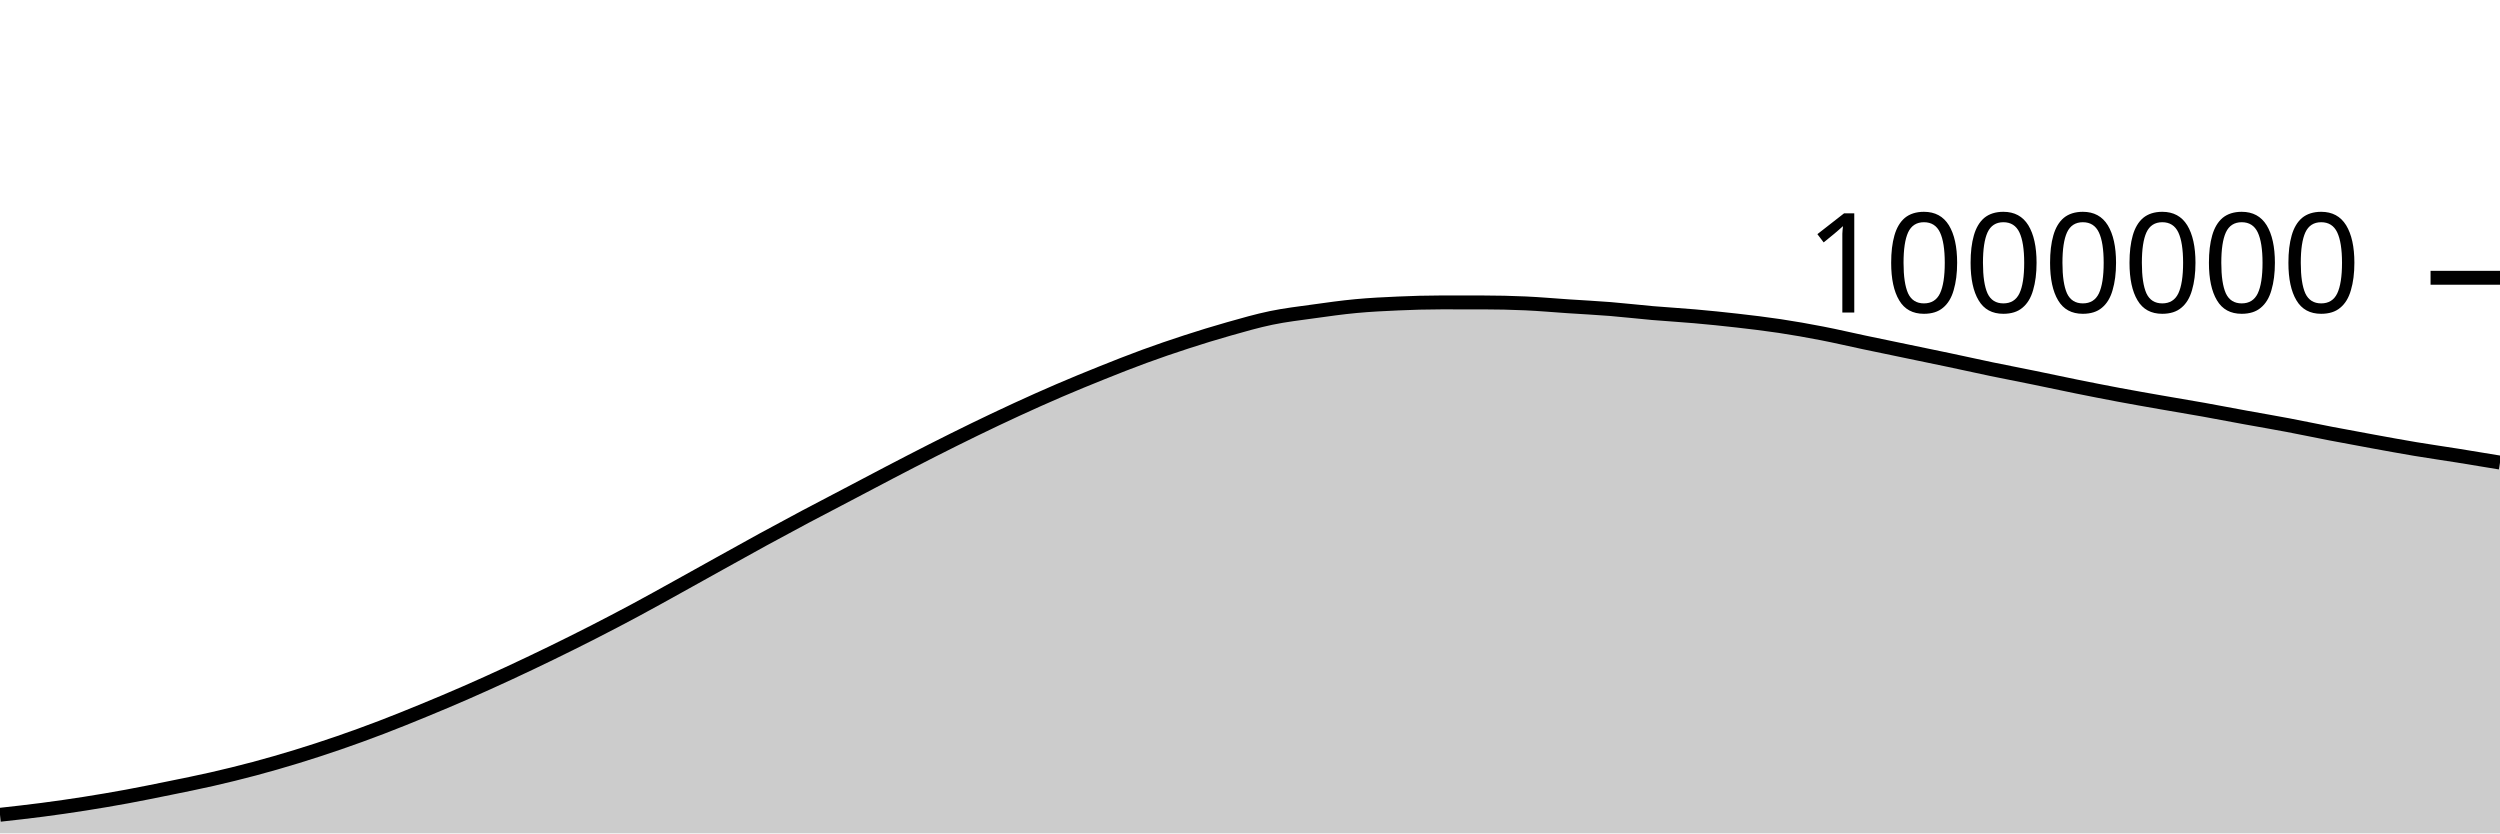
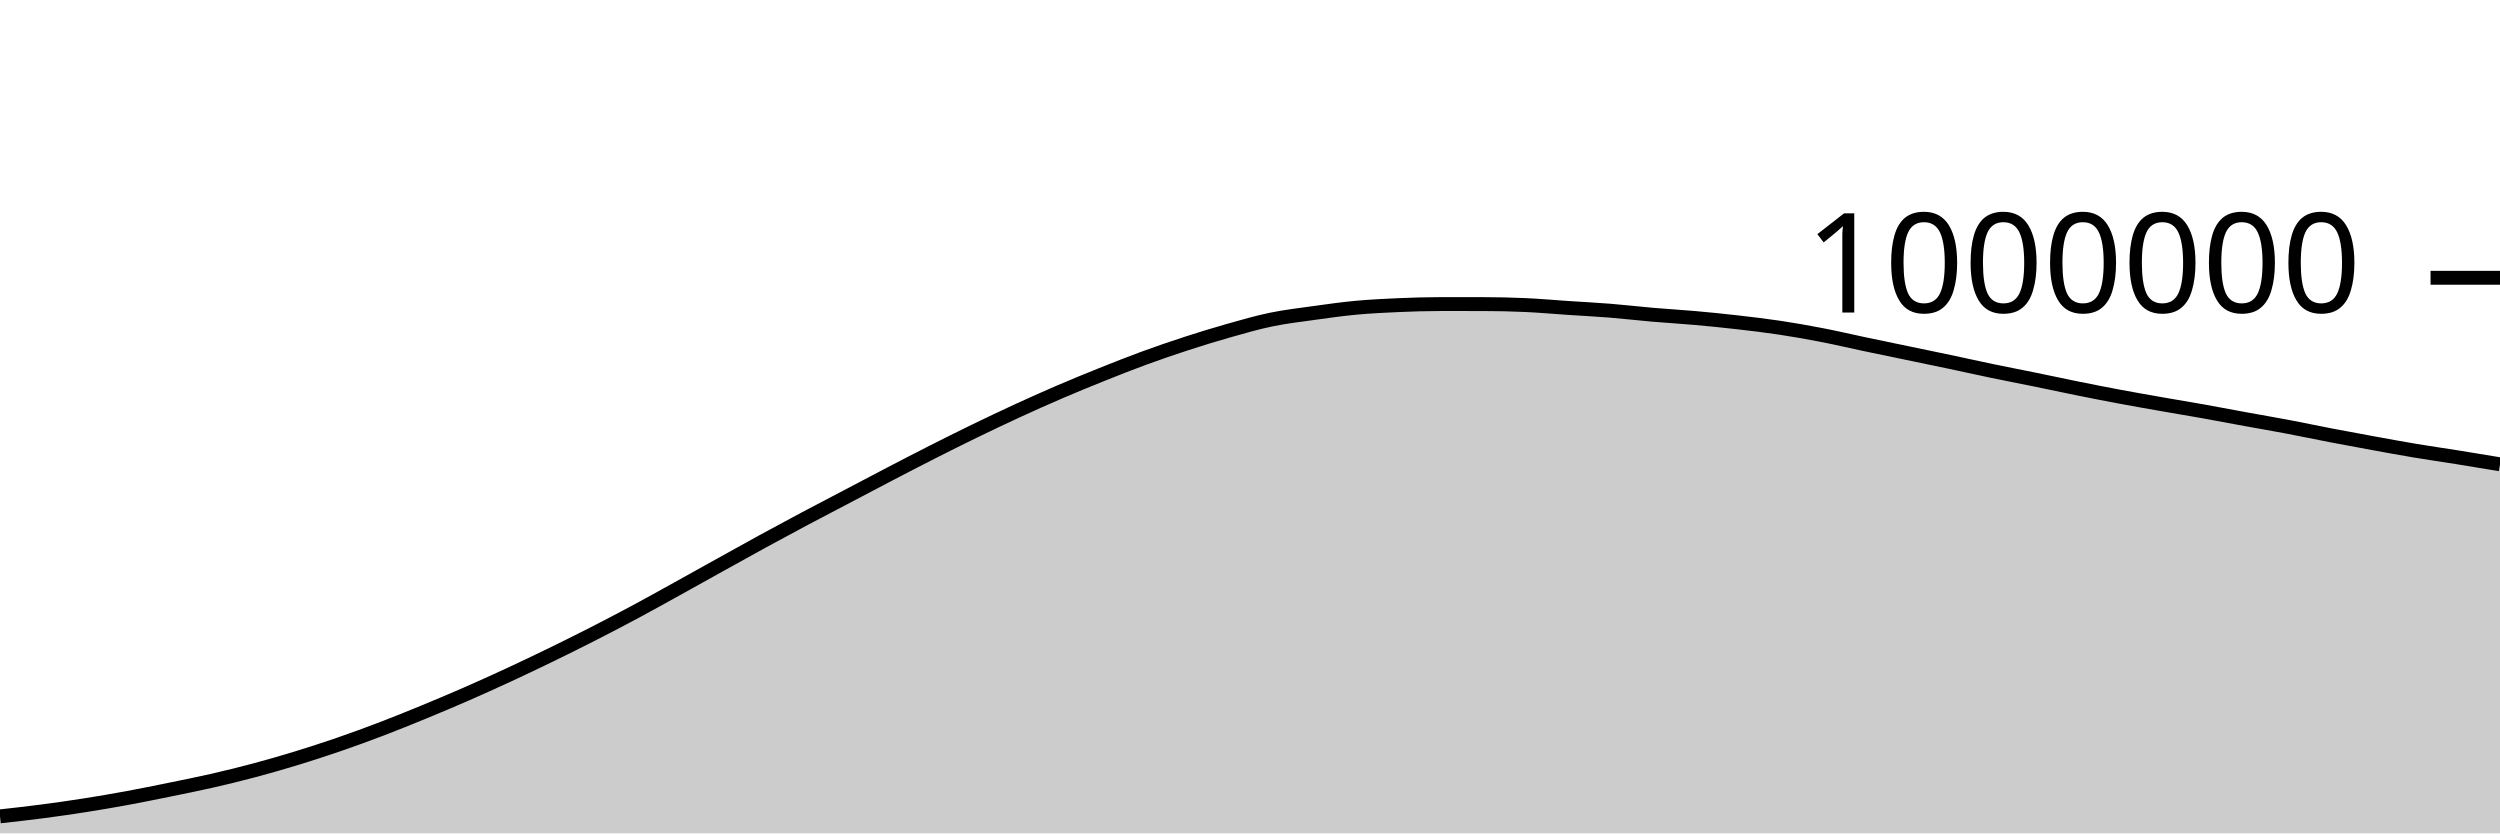
<svg xmlns="http://www.w3.org/2000/svg" viewBox="0 0 180 60">
  <g transform="translate(0,20)">
-     <path class="area" fill="rgba(0, 0, 0, 0.2)" d="M0,38.664C1.017,38.551,2.034,38.438,3.051,38.305C4.068,38.172,5.085,38.026,6.102,37.866C7.119,37.706,8.136,37.533,9.153,37.346C10.169,37.158,11.186,36.95,12.203,36.743C13.22,36.536,14.237,36.333,15.254,36.101C16.271,35.869,17.288,35.62,18.305,35.349C19.322,35.078,20.339,34.784,21.356,34.473C22.373,34.161,23.39,33.831,24.407,33.48C25.424,33.13,26.441,32.759,27.458,32.371C28.475,31.983,29.492,31.57,30.508,31.152C31.525,30.734,32.542,30.306,33.559,29.861C34.576,29.417,35.593,28.956,36.61,28.485C37.627,28.014,38.644,27.53,39.661,27.035C40.678,26.54,41.695,26.035,42.712,25.516C43.729,24.997,44.746,24.466,45.763,23.92C46.78,23.375,47.797,22.805,48.814,22.243C49.831,21.681,50.847,21.112,51.864,20.547C52.881,19.983,53.898,19.413,54.915,18.858C55.932,18.302,56.949,17.755,57.966,17.214C58.983,16.673,60,16.147,61.017,15.613C62.034,15.079,63.051,14.539,64.068,14.009C65.085,13.48,66.102,12.951,67.119,12.436C68.136,11.921,69.153,11.413,70.169,10.919C71.186,10.425,72.203,9.941,73.22,9.473C74.237,9.005,75.254,8.549,76.271,8.112C77.288,7.675,78.305,7.257,79.322,6.85C80.339,6.442,81.356,6.039,82.373,5.666C83.39,5.294,84.407,4.945,85.424,4.615C86.441,4.284,87.458,3.971,88.475,3.683C89.492,3.396,90.508,3.101,91.525,2.89C92.542,2.679,93.559,2.562,94.576,2.42C95.593,2.278,96.61,2.134,97.627,2.039C98.644,1.944,99.661,1.894,100.678,1.85C101.695,1.805,102.712,1.774,103.729,1.774C104.746,1.774,105.763,1.774,106.78,1.775C107.797,1.777,108.814,1.798,109.831,1.844C110.847,1.89,111.864,1.982,112.881,2.05C113.898,2.117,114.915,2.168,115.932,2.249C116.949,2.331,117.966,2.453,118.983,2.541C120,2.628,121.017,2.685,122.034,2.775C123.051,2.866,124.068,2.967,125.085,3.084C126.102,3.2,127.119,3.321,128.136,3.474C129.153,3.627,130.169,3.806,131.186,4.004C132.203,4.201,133.22,4.442,134.237,4.656C135.254,4.871,136.271,5.079,137.288,5.291C138.305,5.502,139.322,5.711,140.339,5.925C141.356,6.14,142.373,6.368,143.39,6.58C144.407,6.791,145.424,6.986,146.441,7.193C147.458,7.401,148.475,7.621,149.492,7.827C150.508,8.032,151.525,8.233,152.542,8.424C153.559,8.615,154.576,8.792,155.593,8.97C156.61,9.149,157.627,9.315,158.644,9.496C159.661,9.678,160.678,9.875,161.695,10.061C162.712,10.246,163.729,10.419,164.746,10.611C165.763,10.804,166.78,11.02,167.797,11.216C168.814,11.411,169.831,11.598,170.847,11.784C171.864,11.969,172.881,12.158,173.898,12.328C174.915,12.498,175.932,12.642,176.949,12.804C177.966,12.967,178.983,13.136,180,13.305L180,40C178.983,40,177.966,40,176.949,40C175.932,40,174.915,40,173.898,40C172.881,40,171.864,40,170.847,40C169.831,40,168.814,40,167.797,40C166.78,40,165.763,40,164.746,40C163.729,40,162.712,40,161.695,40C160.678,40,159.661,40,158.644,40C157.627,40,156.61,40,155.593,40C154.576,40,153.559,40,152.542,40C151.525,40,150.508,40,149.492,40C148.475,40,147.458,40,146.441,40C145.424,40,144.407,40,143.39,40C142.373,40,141.356,40,140.339,40C139.322,40,138.305,40,137.288,40C136.271,40,135.254,40,134.237,40C133.22,40,132.203,40,131.186,40C130.169,40,129.153,40,128.136,40C127.119,40,126.102,40,125.085,40C124.068,40,123.051,40,122.034,40C121.017,40,120,40,118.983,40C117.966,40,116.949,40,115.932,40C114.915,40,113.898,40,112.881,40C111.864,40,110.847,40,109.831,40C108.814,40,107.797,40,106.78,40C105.763,40,104.746,40,103.729,40C102.712,40,101.695,40,100.678,40C99.661,40,98.644,40,97.627,40C96.61,40,95.593,40,94.576,40C93.559,40,92.542,40,91.525,40C90.508,40,89.492,40,88.475,40C87.458,40,86.441,40,85.424,40C84.407,40,83.39,40,82.373,40C81.356,40,80.339,40,79.322,40C78.305,40,77.288,40,76.271,40C75.254,40,74.237,40,73.22,40C72.203,40,71.186,40,70.169,40C69.153,40,68.136,40,67.119,40C66.102,40,65.085,40,64.068,40C63.051,40,62.034,40,61.017,40C60,40,58.983,40,57.966,40C56.949,40,55.932,40,54.915,40C53.898,40,52.881,40,51.864,40C50.847,40,49.831,40,48.814,40C47.797,40,46.78,40,45.763,40C44.746,40,43.729,40,42.712,40C41.695,40,40.678,40,39.661,40C38.644,40,37.627,40,36.61,40C35.593,40,34.576,40,33.559,40C32.542,40,31.525,40,30.508,40C29.492,40,28.475,40,27.458,40C26.441,40,25.424,40,24.407,40C23.39,40,22.373,40,21.356,40C20.339,40,19.322,40,18.305,40C17.288,40,16.271,40,15.254,40C14.237,40,13.22,40,12.203,40C11.186,40,10.169,40,9.153,40C8.136,40,7.119,40,6.102,40C5.085,40,4.068,40,3.051,40C2.034,40,1.017,40,0,40Z" />
-     <path class="line" stroke="black" fill="none" d="M0,38.664C1.017,38.551,2.034,38.438,3.051,38.305C4.068,38.172,5.085,38.026,6.102,37.866C7.119,37.706,8.136,37.533,9.153,37.346C10.169,37.158,11.186,36.95,12.203,36.743C13.22,36.536,14.237,36.333,15.254,36.101C16.271,35.869,17.288,35.62,18.305,35.349C19.322,35.078,20.339,34.784,21.356,34.473C22.373,34.161,23.39,33.831,24.407,33.48C25.424,33.13,26.441,32.759,27.458,32.371C28.475,31.983,29.492,31.57,30.508,31.152C31.525,30.734,32.542,30.306,33.559,29.861C34.576,29.417,35.593,28.956,36.61,28.485C37.627,28.014,38.644,27.53,39.661,27.035C40.678,26.54,41.695,26.035,42.712,25.516C43.729,24.997,44.746,24.466,45.763,23.92C46.78,23.375,47.797,22.805,48.814,22.243C49.831,21.681,50.847,21.112,51.864,20.547C52.881,19.983,53.898,19.413,54.915,18.858C55.932,18.302,56.949,17.755,57.966,17.214C58.983,16.673,60,16.147,61.017,15.613C62.034,15.079,63.051,14.539,64.068,14.009C65.085,13.48,66.102,12.951,67.119,12.436C68.136,11.921,69.153,11.413,70.169,10.919C71.186,10.425,72.203,9.941,73.22,9.473C74.237,9.005,75.254,8.549,76.271,8.112C77.288,7.675,78.305,7.257,79.322,6.85C80.339,6.442,81.356,6.039,82.373,5.666C83.39,5.294,84.407,4.945,85.424,4.615C86.441,4.284,87.458,3.971,88.475,3.683C89.492,3.396,90.508,3.101,91.525,2.89C92.542,2.679,93.559,2.562,94.576,2.42C95.593,2.278,96.61,2.134,97.627,2.039C98.644,1.944,99.661,1.894,100.678,1.85C101.695,1.805,102.712,1.774,103.729,1.774C104.746,1.774,105.763,1.774,106.78,1.775C107.797,1.777,108.814,1.798,109.831,1.844C110.847,1.89,111.864,1.982,112.881,2.05C113.898,2.117,114.915,2.168,115.932,2.249C116.949,2.331,117.966,2.453,118.983,2.541C120,2.628,121.017,2.685,122.034,2.775C123.051,2.866,124.068,2.967,125.085,3.084C126.102,3.2,127.119,3.321,128.136,3.474C129.153,3.627,130.169,3.806,131.186,4.004C132.203,4.201,133.22,4.442,134.237,4.656C135.254,4.871,136.271,5.079,137.288,5.291C138.305,5.502,139.322,5.711,140.339,5.925C141.356,6.14,142.373,6.368,143.39,6.58C144.407,6.791,145.424,6.986,146.441,7.193C147.458,7.401,148.475,7.621,149.492,7.827C150.508,8.032,151.525,8.233,152.542,8.424C153.559,8.615,154.576,8.792,155.593,8.97C156.61,9.149,157.627,9.315,158.644,9.496C159.661,9.678,160.678,9.875,161.695,10.061C162.712,10.246,163.729,10.419,164.746,10.611C165.763,10.804,166.78,11.02,167.797,11.216C168.814,11.411,169.831,11.598,170.847,11.784C171.864,11.969,172.881,12.158,173.898,12.328C174.915,12.498,175.932,12.642,176.949,12.804C177.966,12.967,178.983,13.136,180,13.305" />
+     <path class="area" fill="rgba(0, 0, 0, 0.2)" d="M0,38.778C1.017,38.665,2.034,38.552,3.051,38.419C4.068,38.286,5.085,38.14,6.102,37.98C7.119,37.82,8.136,37.647,9.153,37.46C10.169,37.273,11.186,37.065,12.203,36.858C13.22,36.65,14.237,36.448,15.254,36.216C16.271,35.984,17.288,35.735,18.305,35.464C19.322,35.193,20.339,34.899,21.356,34.588C22.373,34.276,23.39,33.946,24.407,33.596C25.424,33.246,26.441,32.875,27.458,32.487C28.475,32.099,29.492,31.686,30.508,31.268C31.525,30.849,32.542,30.422,33.559,29.977C34.576,29.533,35.593,29.072,36.61,28.601C37.627,28.13,38.644,27.646,39.661,27.151C40.678,26.656,41.695,26.151,42.712,25.632C43.729,25.113,44.746,24.582,45.763,24.037C46.78,23.492,47.797,22.922,48.814,22.36C49.831,21.798,50.847,21.229,51.864,20.664C52.881,20.1,53.898,19.53,54.915,18.975C55.932,18.419,56.949,17.872,57.966,17.331C58.983,16.79,60,16.264,61.017,15.73C62.034,15.196,63.051,14.656,64.068,14.127C65.085,13.598,66.102,13.069,67.119,12.554C68.136,12.039,69.153,11.531,70.169,11.037C71.186,10.543,72.203,10.059,73.22,9.591C74.237,9.123,75.254,8.667,76.271,8.23C77.288,7.793,78.305,7.376,79.322,6.968C80.339,6.561,81.356,6.157,82.373,5.785C83.39,5.412,84.407,5.064,85.424,4.733C86.441,4.403,87.458,4.09,88.475,3.802C89.492,3.515,90.508,3.219,91.525,3.009C92.542,2.798,93.559,2.681,94.576,2.539C95.593,2.397,96.61,2.253,97.627,2.158C98.644,2.064,99.661,2.013,100.678,1.969C101.695,1.925,102.712,1.893,103.729,1.893C104.746,1.893,105.763,1.894,106.78,1.895C107.797,1.896,108.814,1.918,109.831,1.964C110.847,2.01,111.864,2.102,112.881,2.17C113.898,2.238,114.915,2.288,115.932,2.37C116.949,2.451,117.966,2.573,118.983,2.661C120,2.749,121.017,2.805,122.034,2.896C123.051,2.986,124.068,3.088,125.085,3.205C126.102,3.321,127.119,3.442,128.136,3.595C129.153,3.748,130.169,3.927,131.186,4.125C132.203,4.322,133.22,4.563,134.237,4.777C135.254,4.992,136.271,5.2,137.288,5.412C138.305,5.624,139.322,5.832,140.339,6.047C141.356,6.262,142.373,6.49,143.39,6.701C144.407,6.913,145.424,7.107,146.441,7.315C147.458,7.523,148.475,7.743,149.492,7.949C150.508,8.154,151.525,8.356,152.542,8.546C153.559,8.737,154.576,8.914,155.593,9.093C156.61,9.271,157.627,9.437,158.644,9.619C159.661,9.801,160.678,9.997,161.695,10.183C162.712,10.369,163.729,10.542,164.746,10.734C165.763,10.927,166.78,11.143,167.797,11.339C168.814,11.534,169.831,11.721,170.847,11.907C171.864,12.092,172.881,12.281,173.898,12.451C174.915,12.621,175.932,12.765,176.949,12.928C177.966,13.091,178.983,13.26,180,13.429L180,40C178.983,40,177.966,40,176.949,40C175.932,40,174.915,40,173.898,40C172.881,40,171.864,40,170.847,40C169.831,40,168.814,40,167.797,40C166.78,40,165.763,40,164.746,40C163.729,40,162.712,40,161.695,40C160.678,40,159.661,40,158.644,40C157.627,40,156.61,40,155.593,40C154.576,40,153.559,40,152.542,40C151.525,40,150.508,40,149.492,40C148.475,40,147.458,40,146.441,40C145.424,40,144.407,40,143.39,40C142.373,40,141.356,40,140.339,40C139.322,40,138.305,40,137.288,40C136.271,40,135.254,40,134.237,40C133.22,40,132.203,40,131.186,40C130.169,40,129.153,40,128.136,40C127.119,40,126.102,40,125.085,40C124.068,40,123.051,40,122.034,40C121.017,40,120,40,118.983,40C117.966,40,116.949,40,115.932,40C114.915,40,113.898,40,112.881,40C111.864,40,110.847,40,109.831,40C108.814,40,107.797,40,106.78,40C105.763,40,104.746,40,103.729,40C102.712,40,101.695,40,100.678,40C99.661,40,98.644,40,97.627,40C96.61,40,95.593,40,94.576,40C93.559,40,92.542,40,91.525,40C90.508,40,89.492,40,88.475,40C87.458,40,86.441,40,85.424,40C84.407,40,83.39,40,82.373,40C81.356,40,80.339,40,79.322,40C78.305,40,77.288,40,76.271,40C75.254,40,74.237,40,73.22,40C72.203,40,71.186,40,70.169,40C69.153,40,68.136,40,67.119,40C66.102,40,65.085,40,64.068,40C63.051,40,62.034,40,61.017,40C60,40,58.983,40,57.966,40C56.949,40,55.932,40,54.915,40C53.898,40,52.881,40,51.864,40C50.847,40,49.831,40,48.814,40C47.797,40,46.78,40,45.763,40C44.746,40,43.729,40,42.712,40C41.695,40,40.678,40,39.661,40C38.644,40,37.627,40,36.61,40C35.593,40,34.576,40,33.559,40C32.542,40,31.525,40,30.508,40C29.492,40,28.475,40,27.458,40C26.441,40,25.424,40,24.407,40C23.39,40,22.373,40,21.356,40C20.339,40,19.322,40,18.305,40C17.288,40,16.271,40,15.254,40C14.237,40,13.22,40,12.203,40C11.186,40,10.169,40,9.153,40C8.136,40,7.119,40,6.102,40C5.085,40,4.068,40,3.051,40C2.034,40,1.017,40,0,40Z" />
+     <path class="line" stroke="black" fill="none" d="M0,38.778C1.017,38.665,2.034,38.552,3.051,38.419C4.068,38.286,5.085,38.14,6.102,37.98C7.119,37.82,8.136,37.647,9.153,37.46C10.169,37.273,11.186,37.065,12.203,36.858C13.22,36.65,14.237,36.448,15.254,36.216C16.271,35.984,17.288,35.735,18.305,35.464C19.322,35.193,20.339,34.899,21.356,34.588C22.373,34.276,23.39,33.946,24.407,33.596C25.424,33.246,26.441,32.875,27.458,32.487C28.475,32.099,29.492,31.686,30.508,31.268C31.525,30.849,32.542,30.422,33.559,29.977C34.576,29.533,35.593,29.072,36.61,28.601C37.627,28.13,38.644,27.646,39.661,27.151C40.678,26.656,41.695,26.151,42.712,25.632C43.729,25.113,44.746,24.582,45.763,24.037C46.78,23.492,47.797,22.922,48.814,22.36C49.831,21.798,50.847,21.229,51.864,20.664C52.881,20.1,53.898,19.53,54.915,18.975C55.932,18.419,56.949,17.872,57.966,17.331C58.983,16.79,60,16.264,61.017,15.73C62.034,15.196,63.051,14.656,64.068,14.127C65.085,13.598,66.102,13.069,67.119,12.554C68.136,12.039,69.153,11.531,70.169,11.037C71.186,10.543,72.203,10.059,73.22,9.591C74.237,9.123,75.254,8.667,76.271,8.23C77.288,7.793,78.305,7.376,79.322,6.968C80.339,6.561,81.356,6.157,82.373,5.785C83.39,5.412,84.407,5.064,85.424,4.733C86.441,4.403,87.458,4.09,88.475,3.802C89.492,3.515,90.508,3.219,91.525,3.009C92.542,2.798,93.559,2.681,94.576,2.539C95.593,2.397,96.61,2.253,97.627,2.158C98.644,2.064,99.661,2.013,100.678,1.969C101.695,1.925,102.712,1.893,103.729,1.893C104.746,1.893,105.763,1.894,106.78,1.895C107.797,1.896,108.814,1.918,109.831,1.964C110.847,2.01,111.864,2.102,112.881,2.17C113.898,2.238,114.915,2.288,115.932,2.37C116.949,2.451,117.966,2.573,118.983,2.661C120,2.749,121.017,2.805,122.034,2.896C123.051,2.986,124.068,3.088,125.085,3.205C126.102,3.321,127.119,3.442,128.136,3.595C129.153,3.748,130.169,3.927,131.186,4.125C132.203,4.322,133.22,4.563,134.237,4.777C135.254,4.992,136.271,5.2,137.288,5.412C138.305,5.624,139.322,5.832,140.339,6.047C141.356,6.262,142.373,6.49,143.39,6.701C144.407,6.913,145.424,7.107,146.441,7.315C147.458,7.523,148.475,7.743,149.492,7.949C150.508,8.154,151.525,8.356,152.542,8.546C153.559,8.737,154.576,8.914,155.593,9.093C156.61,9.271,157.627,9.437,158.644,9.619C159.661,9.801,160.678,9.997,161.695,10.183C162.712,10.369,163.729,10.542,164.746,10.734C165.763,10.927,166.78,11.143,167.797,11.339C168.814,11.534,169.831,11.721,170.847,11.907C171.864,12.092,172.881,12.281,173.898,12.451C174.915,12.621,175.932,12.765,176.949,12.928C177.966,13.091,178.983,13.26,180,13.429" />
    <path class="axis-ceiling" stroke-width="1" stroke="black" fill="none" d="M175,0L180,0" />
    <text class="axis-ceiling-label" font-family="sans-serif" text-anchor="end" font-size="10px" x="170" y="2.5">1000000</text>
  </g>
</svg>
